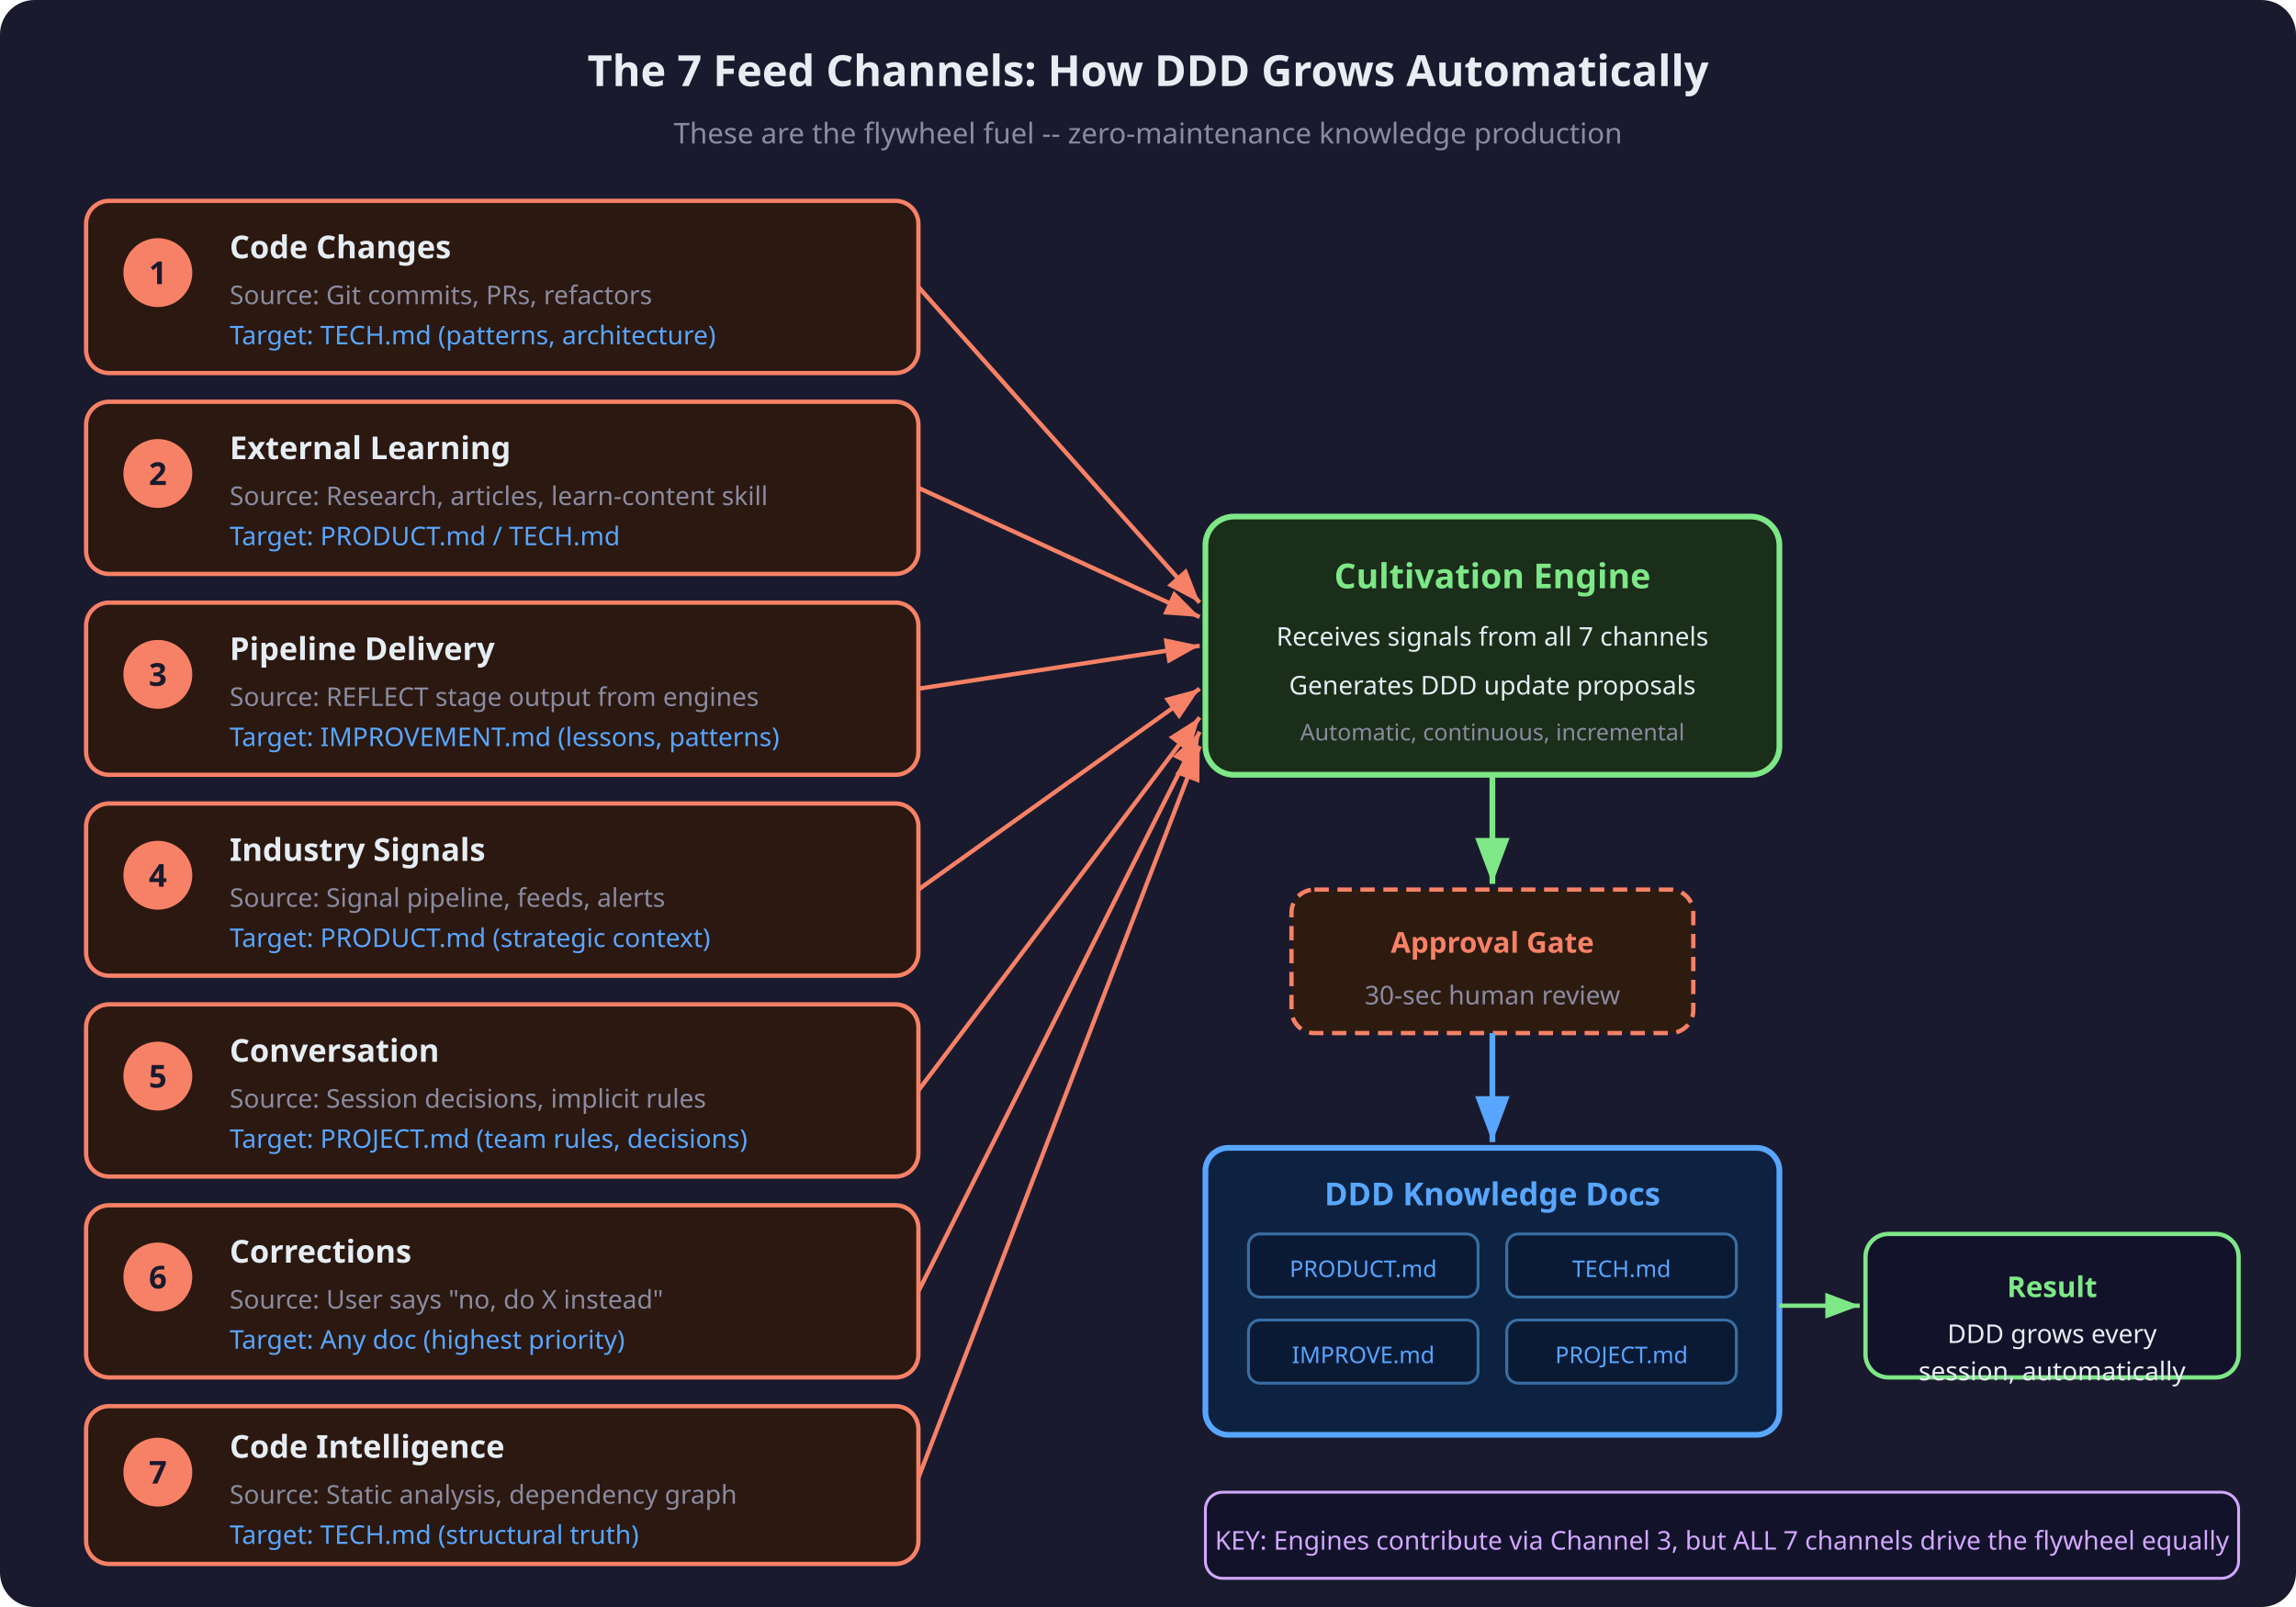
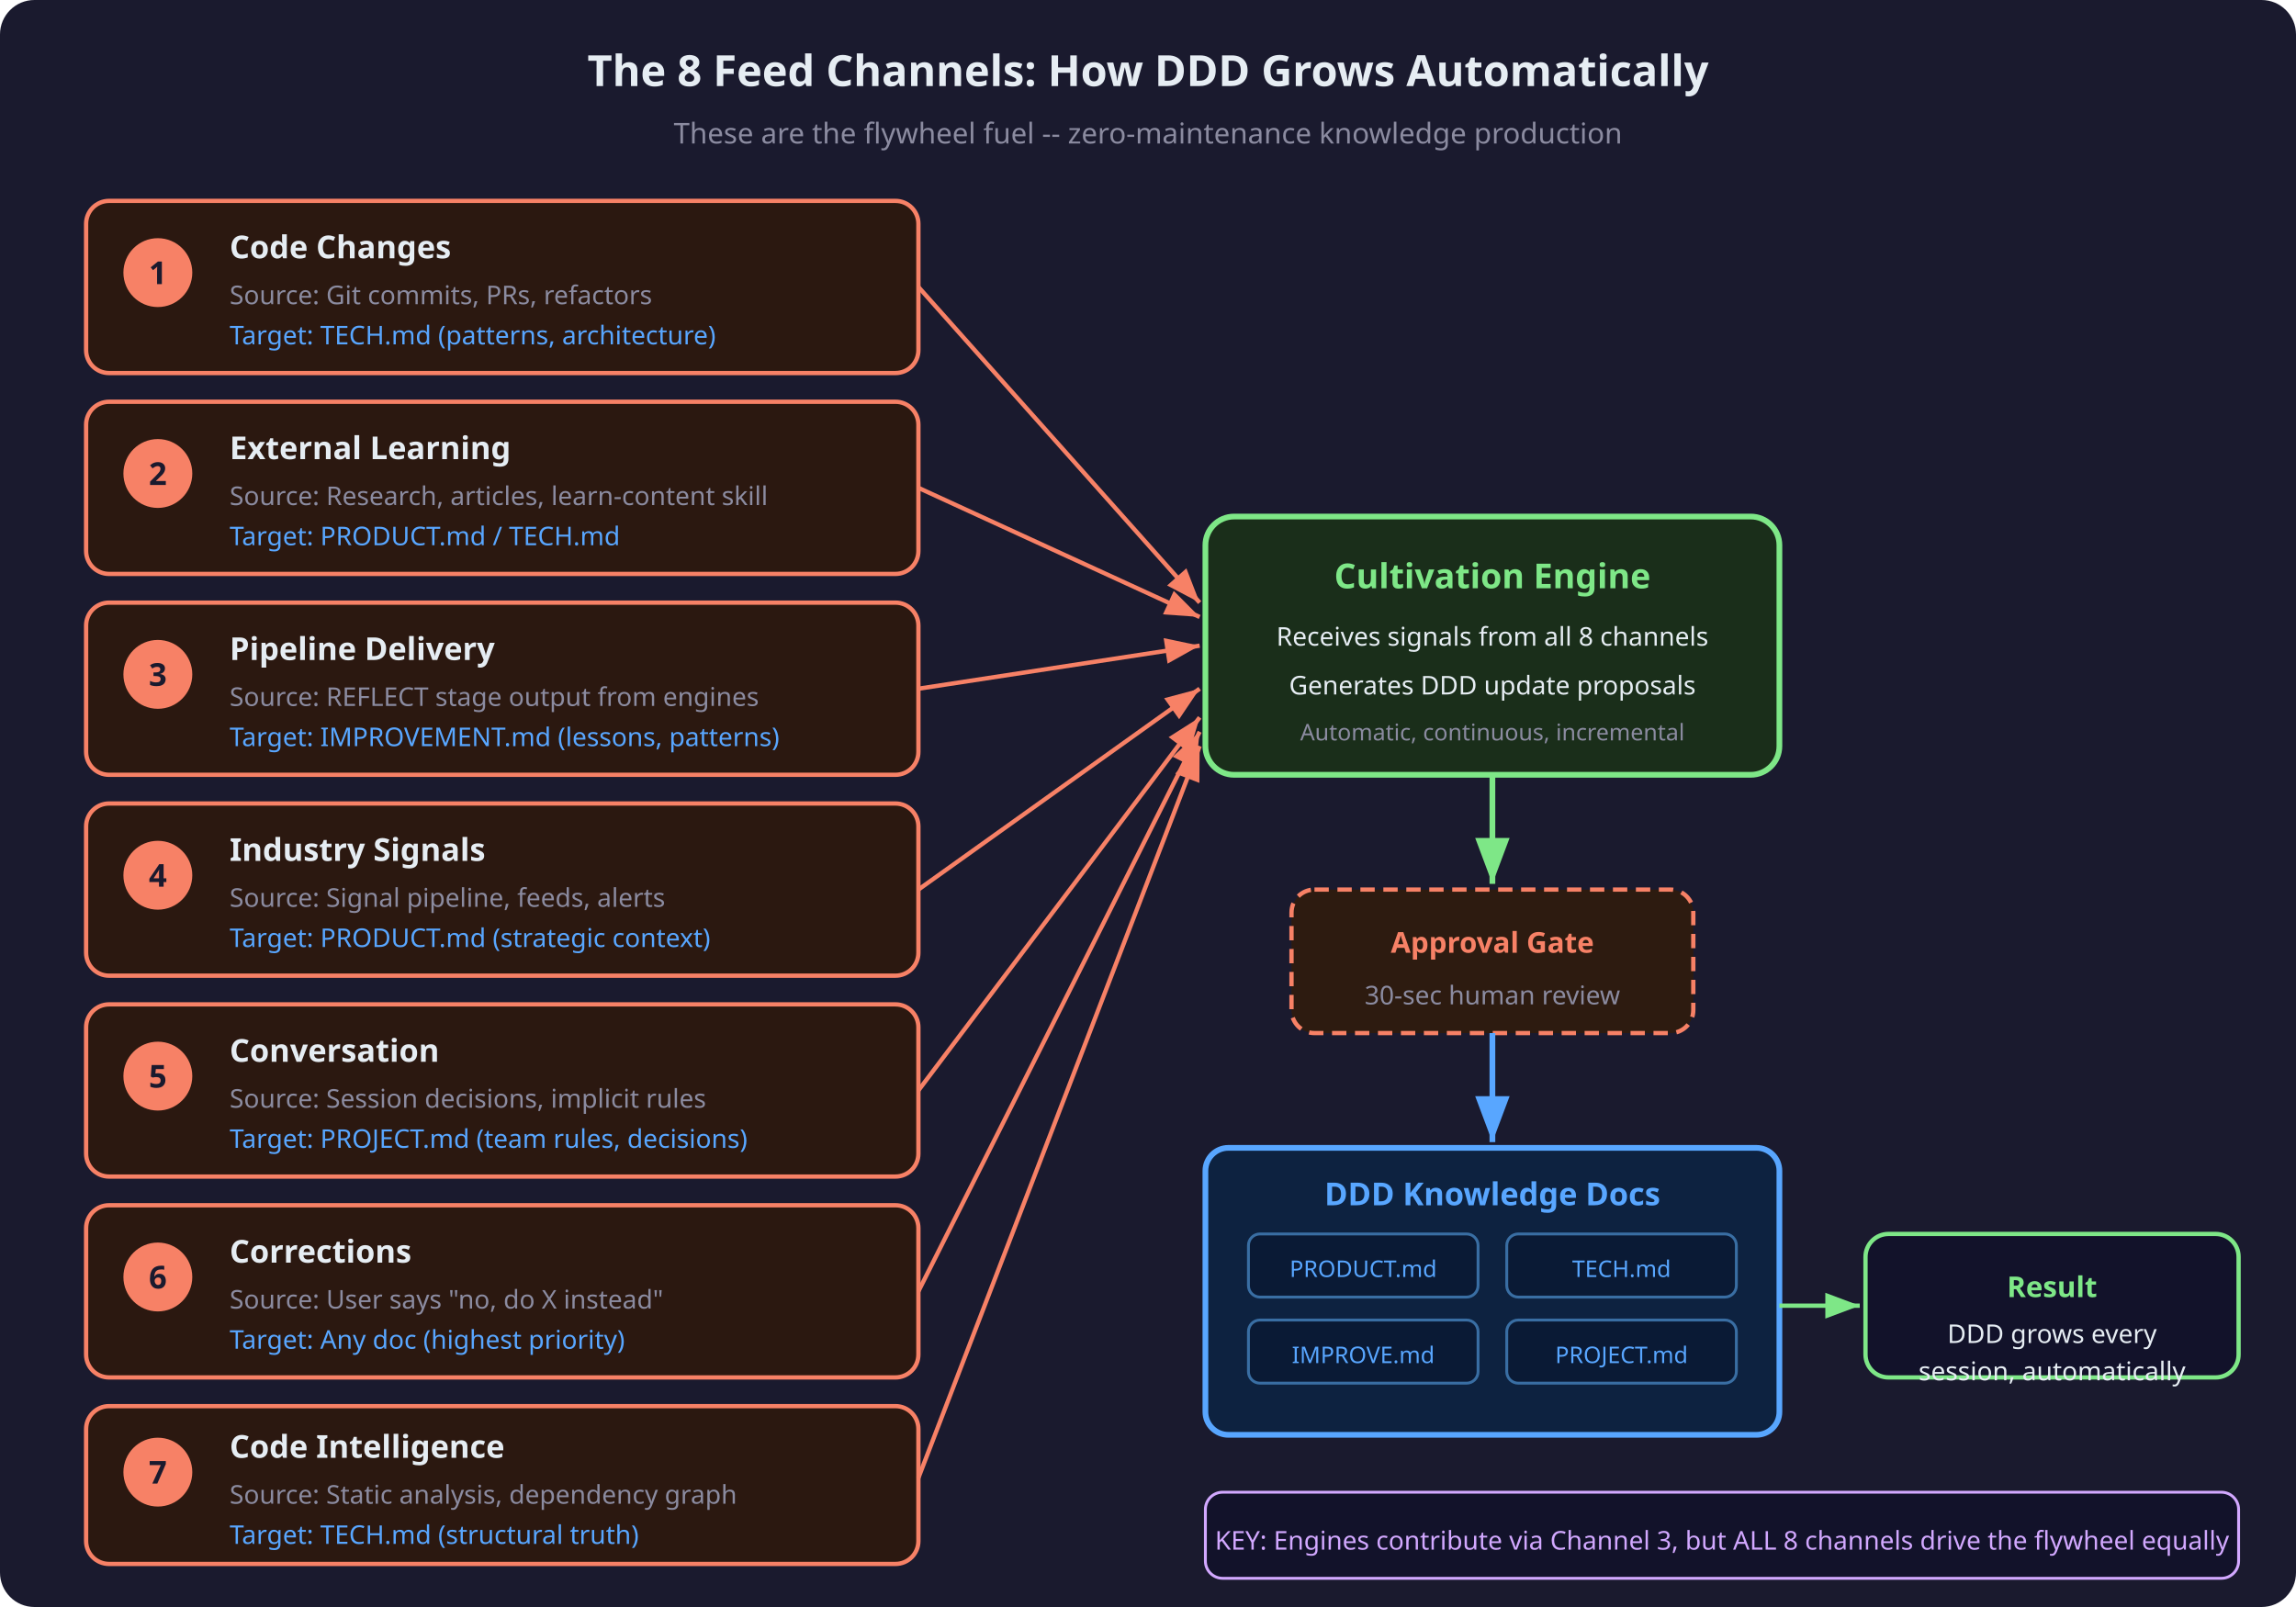
<svg xmlns="http://www.w3.org/2000/svg" viewBox="0 0 800 560" font-family="sans-serif">
  <defs>
    <marker id="arr3" markerWidth="8" markerHeight="6" refX="8" refY="3" orient="auto">
      <path d="M0,0 L8,3 L0,6" fill="#f78166" />
    </marker>
    <marker id="arr3g" markerWidth="8" markerHeight="6" refX="8" refY="3" orient="auto">
      <path d="M0,0 L8,3 L0,6" fill="#7ee787" />
    </marker>
    <marker id="arr3b" markerWidth="8" markerHeight="6" refX="8" refY="3" orient="auto">
      <path d="M0,0 L8,3 L0,6" fill="#58a6ff" />
    </marker>
  </defs>
  <rect width="800" height="560" fill="#1a1a2e" rx="12" />
-   <text x="400" y="30" text-anchor="middle" fill="#e6edf3" font-size="15" font-weight="bold">The 7 Feed Channels: How DDD Grows Automatically</text>
+   <text x="400" y="30" text-anchor="middle" fill="#e6edf3" font-size="15" font-weight="bold">The 8 Feed Channels: How DDD Grows Automatically</text>
  <text x="400" y="50" text-anchor="middle" fill="#8b8ba0" font-size="10">These are the flywheel fuel -- zero-maintenance knowledge production</text>
  <rect x="30" y="70" width="290" height="60" rx="8" fill="#2b1810" stroke="#f78166" stroke-width="1.5" />
  <circle cx="55" cy="95" r="12" fill="#f78166" />
  <text x="55" y="99" text-anchor="middle" fill="#1a1a2e" font-size="11" font-weight="bold">1</text>
  <text x="80" y="90" fill="#e6edf3" font-size="11" font-weight="bold">Code Changes</text>
  <text x="80" y="106" fill="#8b8ba0" font-size="9">Source: Git commits, PRs, refactors</text>
  <text x="80" y="120" fill="#58a6ff" font-size="9">Target: TECH.md (patterns, architecture)</text>
  <rect x="30" y="140" width="290" height="60" rx="8" fill="#2b1810" stroke="#f78166" stroke-width="1.5" />
  <circle cx="55" cy="165" r="12" fill="#f78166" />
  <text x="55" y="169" text-anchor="middle" fill="#1a1a2e" font-size="11" font-weight="bold">2</text>
  <text x="80" y="160" fill="#e6edf3" font-size="11" font-weight="bold">External Learning</text>
  <text x="80" y="176" fill="#8b8ba0" font-size="9">Source: Research, articles, learn-content skill</text>
  <text x="80" y="190" fill="#58a6ff" font-size="9">Target: PRODUCT.md / TECH.md</text>
  <rect x="30" y="210" width="290" height="60" rx="8" fill="#2b1810" stroke="#f78166" stroke-width="1.5" />
  <circle cx="55" cy="235" r="12" fill="#f78166" />
  <text x="55" y="239" text-anchor="middle" fill="#1a1a2e" font-size="11" font-weight="bold">3</text>
  <text x="80" y="230" fill="#e6edf3" font-size="11" font-weight="bold">Pipeline Delivery</text>
  <text x="80" y="246" fill="#8b8ba0" font-size="9">Source: REFLECT stage output from engines</text>
  <text x="80" y="260" fill="#58a6ff" font-size="9">Target: IMPROVEMENT.md (lessons, patterns)</text>
  <rect x="30" y="280" width="290" height="60" rx="8" fill="#2b1810" stroke="#f78166" stroke-width="1.5" />
  <circle cx="55" cy="305" r="12" fill="#f78166" />
  <text x="55" y="309" text-anchor="middle" fill="#1a1a2e" font-size="11" font-weight="bold">4</text>
  <text x="80" y="300" fill="#e6edf3" font-size="11" font-weight="bold">Industry Signals</text>
  <text x="80" y="316" fill="#8b8ba0" font-size="9">Source: Signal pipeline, feeds, alerts</text>
  <text x="80" y="330" fill="#58a6ff" font-size="9">Target: PRODUCT.md (strategic context)</text>
  <rect x="30" y="350" width="290" height="60" rx="8" fill="#2b1810" stroke="#f78166" stroke-width="1.5" />
  <circle cx="55" cy="375" r="12" fill="#f78166" />
  <text x="55" y="379" text-anchor="middle" fill="#1a1a2e" font-size="11" font-weight="bold">5</text>
  <text x="80" y="370" fill="#e6edf3" font-size="11" font-weight="bold">Conversation</text>
  <text x="80" y="386" fill="#8b8ba0" font-size="9">Source: Session decisions, implicit rules</text>
  <text x="80" y="400" fill="#58a6ff" font-size="9">Target: PROJECT.md (team rules, decisions)</text>
  <rect x="30" y="420" width="290" height="60" rx="8" fill="#2b1810" stroke="#f78166" stroke-width="1.5" />
  <circle cx="55" cy="445" r="12" fill="#f78166" />
  <text x="55" y="449" text-anchor="middle" fill="#1a1a2e" font-size="11" font-weight="bold">6</text>
  <text x="80" y="440" fill="#e6edf3" font-size="11" font-weight="bold">Corrections</text>
  <text x="80" y="456" fill="#8b8ba0" font-size="9">Source: User says "no, do X instead"</text>
  <text x="80" y="470" fill="#58a6ff" font-size="9">Target: Any doc (highest priority)</text>
  <rect x="30" y="490" width="290" height="55" rx="8" fill="#2b1810" stroke="#f78166" stroke-width="1.5" />
  <circle cx="55" cy="513" r="12" fill="#f78166" />
  <text x="55" y="517" text-anchor="middle" fill="#1a1a2e" font-size="11" font-weight="bold">7</text>
  <text x="80" y="508" fill="#e6edf3" font-size="11" font-weight="bold">Code Intelligence</text>
  <text x="80" y="524" fill="#8b8ba0" font-size="9">Source: Static analysis, dependency graph</text>
  <text x="80" y="538" fill="#58a6ff" font-size="9">Target: TECH.md (structural truth)</text>
  <rect x="420" y="180" width="200" height="90" rx="10" fill="#1a2e1a" stroke="#7ee787" stroke-width="2" />
  <text x="520" y="205" text-anchor="middle" fill="#7ee787" font-size="12" font-weight="bold">Cultivation Engine</text>
-   <text x="520" y="225" text-anchor="middle" fill="#e6edf3" font-size="9">Receives signals from all 7 channels</text>
+   <text x="520" y="225" text-anchor="middle" fill="#e6edf3" font-size="9">Receives signals from all 8 channels</text>
  <text x="520" y="242" text-anchor="middle" fill="#e6edf3" font-size="9">Generates DDD update proposals</text>
  <text x="520" y="258" text-anchor="middle" fill="#8b8ba0" font-size="8">Automatic, continuous, incremental</text>
  <line x1="320" y1="100" x2="418" y2="210" stroke="#f78166" stroke-width="1.5" marker-end="url(#arr3)" />
  <line x1="320" y1="170" x2="418" y2="215" stroke="#f78166" stroke-width="1.5" marker-end="url(#arr3)" />
  <line x1="320" y1="240" x2="418" y2="225" stroke="#f78166" stroke-width="1.5" marker-end="url(#arr3)" />
  <line x1="320" y1="310" x2="418" y2="240" stroke="#f78166" stroke-width="1.5" marker-end="url(#arr3)" />
  <line x1="320" y1="380" x2="418" y2="250" stroke="#f78166" stroke-width="1.5" marker-end="url(#arr3)" />
  <line x1="320" y1="450" x2="418" y2="255" stroke="#f78166" stroke-width="1.5" marker-end="url(#arr3)" />
  <line x1="320" y1="515" x2="418" y2="260" stroke="#f78166" stroke-width="1.5" marker-end="url(#arr3)" />
  <rect x="450" y="310" width="140" height="50" rx="8" fill="#2d1b10" stroke="#f78166" stroke-width="1.5" stroke-dasharray="5,3" />
  <text x="520" y="332" text-anchor="middle" fill="#f78166" font-size="10" font-weight="bold">Approval Gate</text>
  <text x="520" y="350" text-anchor="middle" fill="#8b8ba0" font-size="9">30-sec human review</text>
  <line x1="520" y1="270" x2="520" y2="308" stroke="#7ee787" stroke-width="2" marker-end="url(#arr3g)" />
  <rect x="420" y="400" width="200" height="100" rx="8" fill="#0d2240" stroke="#58a6ff" stroke-width="2" />
  <text x="520" y="420" text-anchor="middle" fill="#58a6ff" font-size="11" font-weight="bold">DDD Knowledge Docs</text>
  <rect x="435" y="430" width="80" height="22" rx="4" fill="#0a1a35" stroke="#396ea3" stroke-width="1" />
  <text x="475" y="445" text-anchor="middle" fill="#58a6ff" font-size="8">PRODUCT.md</text>
  <rect x="525" y="430" width="80" height="22" rx="4" fill="#0a1a35" stroke="#396ea3" stroke-width="1" />
  <text x="565" y="445" text-anchor="middle" fill="#58a6ff" font-size="8">TECH.md</text>
  <rect x="435" y="460" width="80" height="22" rx="4" fill="#0a1a35" stroke="#396ea3" stroke-width="1" />
  <text x="475" y="475" text-anchor="middle" fill="#58a6ff" font-size="8">IMPROVE.md</text>
  <rect x="525" y="460" width="80" height="22" rx="4" fill="#0a1a35" stroke="#396ea3" stroke-width="1" />
  <text x="565" y="475" text-anchor="middle" fill="#58a6ff" font-size="8">PROJECT.md</text>
  <line x1="520" y1="360" x2="520" y2="398" stroke="#58a6ff" stroke-width="2" marker-end="url(#arr3b)" />
  <rect x="650" y="430" width="130" height="50" rx="8" fill="#12122a" stroke="#7ee787" stroke-width="1.5" />
  <text x="715" y="452" text-anchor="middle" fill="#7ee787" font-size="10" font-weight="bold">Result</text>
  <text x="715" y="468" text-anchor="middle" fill="#e6edf3" font-size="9">DDD grows every</text>
  <text x="715" y="481" text-anchor="middle" fill="#e6edf3" font-size="9">session, automatically</text>
  <line x1="620" y1="455" x2="648" y2="455" stroke="#7ee787" stroke-width="1.5" marker-end="url(#arr3g)" />
  <rect x="420" y="520" width="360" height="30" rx="6" fill="#12122a" stroke="#d2a8ff" stroke-width="1" />
-   <text x="600" y="540" text-anchor="middle" fill="#d2a8ff" font-size="9">KEY: Engines contribute via Channel 3, but ALL 7 channels drive the flywheel equally</text>
+   <text x="600" y="540" text-anchor="middle" fill="#d2a8ff" font-size="9">KEY: Engines contribute via Channel 3, but ALL 8 channels drive the flywheel equally</text>
</svg>
